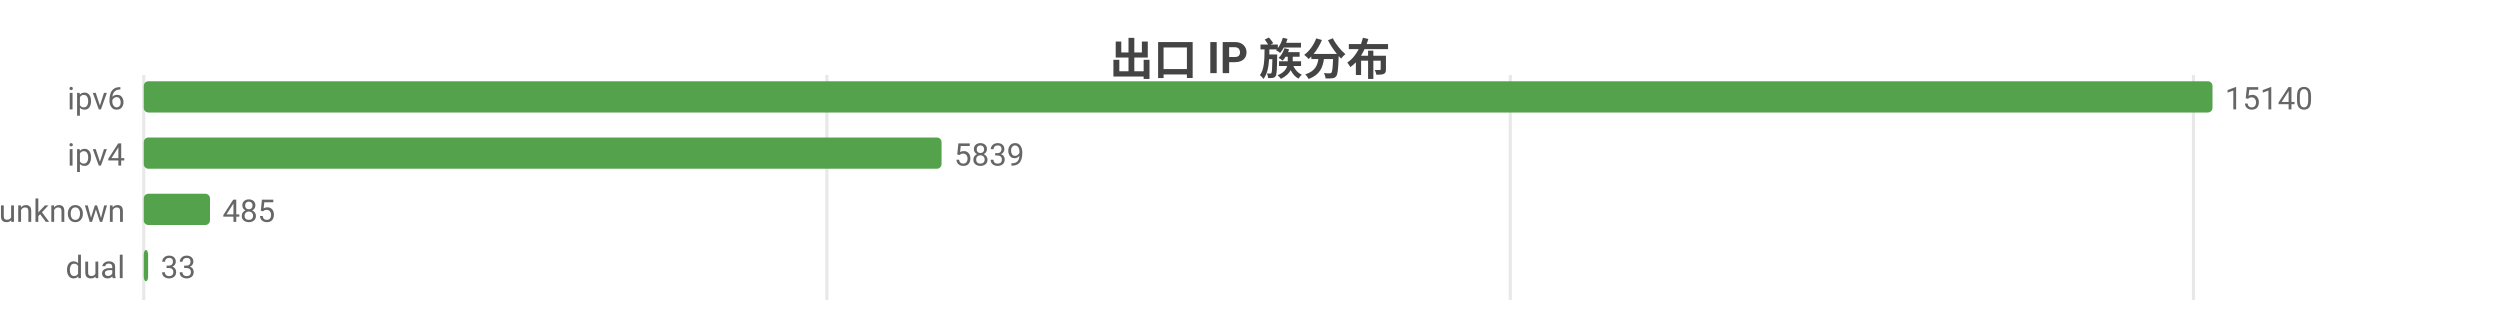
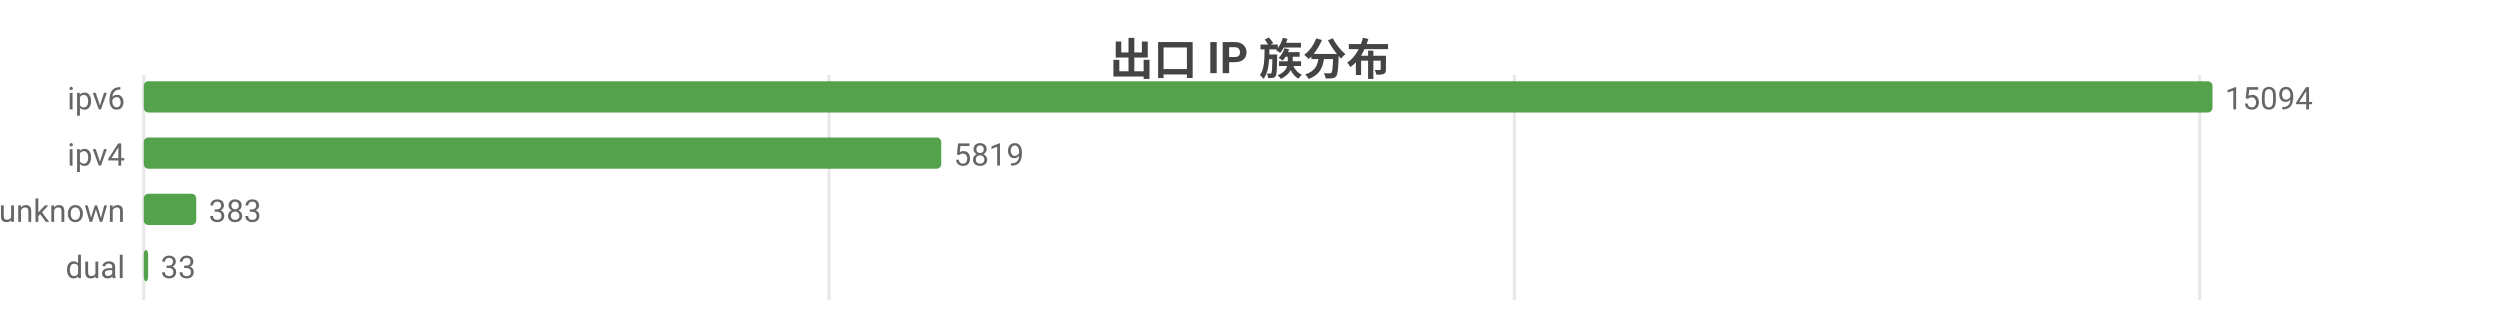
<svg xmlns="http://www.w3.org/2000/svg" width="800" height="104" viewBox="0 0 800 104">
  <rect width="800" height="104" fill="#ffffff" />
  <style>text{font-family:system-ui,-apple-system,'Segoe UI',Roboto,'PingFang SC','Microsoft YaHei','Noto Sans CJK SC',sans-serif}.g{stroke:#e8e8e8;stroke-width:1}.a{stroke:#999;stroke-width:1}.t{font-size:10px;fill:#666}.m{font-size:10px;text-anchor:middle;fill:#666}.e{font-size:10px;text-anchor:end;fill:#666}.l{font-size:11px;fill:#333}.tt{font-size:14px;font-weight:600;text-anchor:middle;fill:#444}.em{font-size:13px;text-anchor:middle;fill:#999}</style>
  <text class="tt" x="400.0" y="24">出口 IP 族分布</text>
  <line class="g" x1="46" y1="24" x2="46" y2="96" />
-   <line class="g" x1="264.6" y1="24" x2="264.6" y2="96" />
-   <line class="g" x1="483.3" y1="24" x2="483.3" y2="96" />
-   <line class="g" x1="701.9" y1="24" x2="701.9" y2="96" />
+   <line class="g" x1="265.3" y1="24" x2="265.3" y2="96" />
+   <line class="g" x1="484.6" y1="24" x2="484.6" y2="96" />
+   <line class="g" x1="703.9" y1="24" x2="703.9" y2="96" />
  <text class="e" x="40" y="35">ipv6</text>
  <rect x="46" y="26" width="662" height="10" fill="#54a24b" rx="1.5" />
-   <text class="t" x="712" y="35">15140</text>
+   <text class="t" x="712" y="35">15094</text>
  <text class="e" x="40" y="53">ipv4</text>
-   <rect x="46" y="44" width="255.3" height="10" fill="#54a24b" rx="1.5" />
-   <text class="t" x="305.3" y="53">5839</text>
+   <rect x="46" y="44" width="255.2" height="10" fill="#54a24b" rx="1.5" />
+   <text class="t" x="305.2" y="53">5819</text>
  <text class="e" x="40" y="71">unknown</text>
-   <rect x="46" y="62" width="21.2" height="10" fill="#54a24b" rx="1.5" />
-   <text class="t" x="71.2" y="71">485</text>
+   <rect x="46" y="62" width="16.8" height="10" fill="#54a24b" rx="1.5" />
+   <text class="t" x="66.8" y="71">383</text>
  <text class="e" x="40" y="89">dual</text>
  <rect x="46" y="80" width="1.4" height="10" fill="#54a24b" rx="1.5" />
  <text class="t" x="51.4" y="89">33</text>
</svg>
